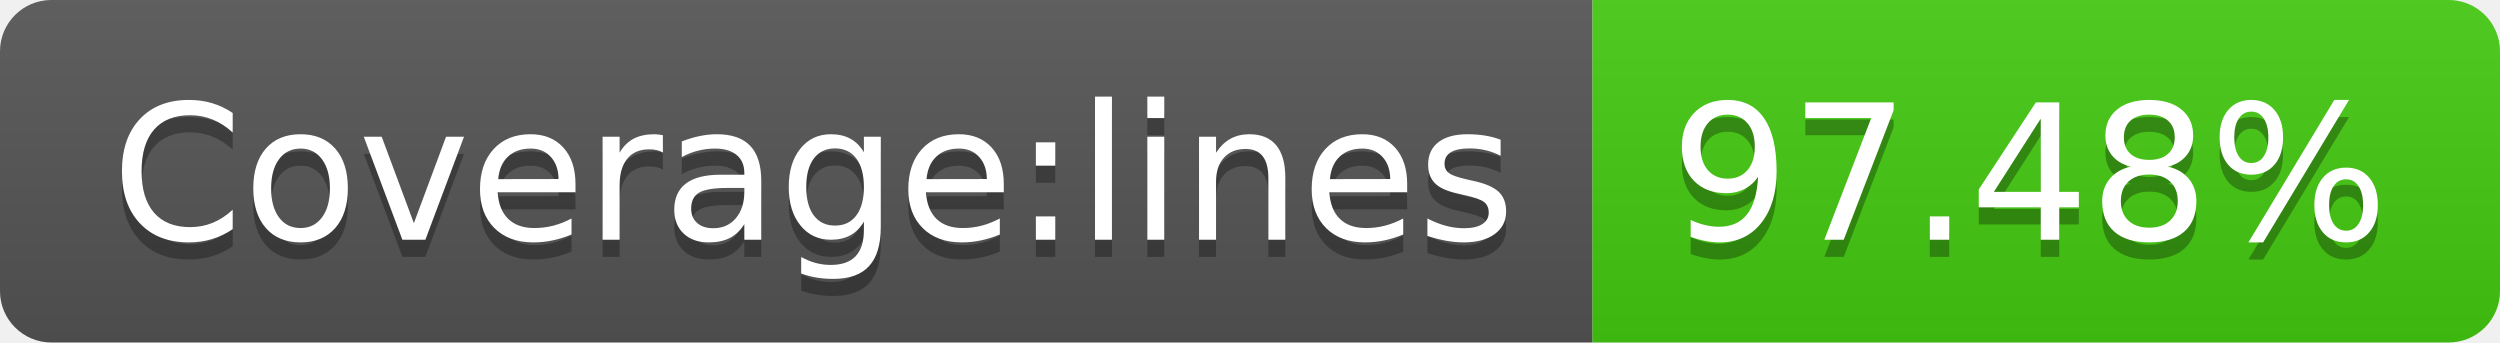
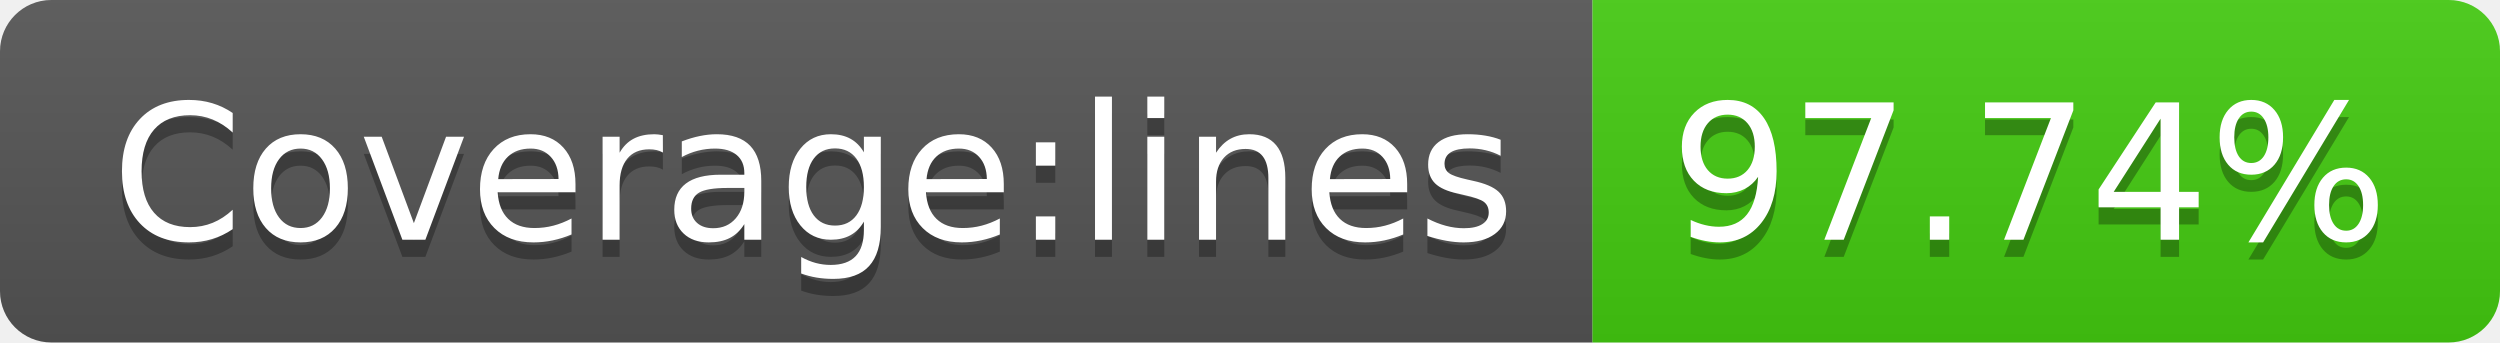
- <svg xmlns="http://www.w3.org/2000/svg" width="146" height="20" role="img" aria-label="Coverage:lines: 97.48%">
+ <svg xmlns="http://www.w3.org/2000/svg" width="146" height="20" role="img" aria-label="Coverage:lines: 97.74%">
  <linearGradient id="s" x2="0" y2="100%">
    <stop offset="0" stop-color="#bbb" stop-opacity=".1" />
    <stop offset="1" stop-opacity=".1" />
  </linearGradient>
  <clipPath id="r">
    <rect width="146" height="20" rx="3" fill="#fff" />
  </clipPath>
  <g clip-path="url(#r)">
    <rect width="93" height="20" fill="#555" />
    <rect x="93" width="53" height="20" fill="#4c1" />
    <rect width="146" height="20" fill="url(#s)" />
  </g>
  <g fill="#fff" text-anchor="middle" font-family="Verdana,Geneva,DejaVu Sans,sans-serif" text-rendering="geometricPrecision" font-size="110">
    <text aria-hidden="true" x="475" y="150" fill="#010101" fill-opacity=".3" transform="scale(.1)" textLength="830">Coverage:lines</text>
    <text x="475" y="140" transform="scale(.1)" fill="#fff" textLength="830">Coverage:lines</text>
-     <text aria-hidden="true" x="1185" y="150" fill="#010101" fill-opacity=".3" transform="scale(.1)" textLength="430">97.48%</text>
-     <text x="1185" y="140" transform="scale(.1)" fill="#fff" textLength="430">97.48%</text>
+     <text aria-hidden="true" x="1185" y="150" fill="#010101" fill-opacity=".3" transform="scale(.1)" textLength="430">97.74%</text>
+     <text x="1185" y="140" transform="scale(.1)" fill="#fff" textLength="430">97.74%</text>
  </g>
</svg>
